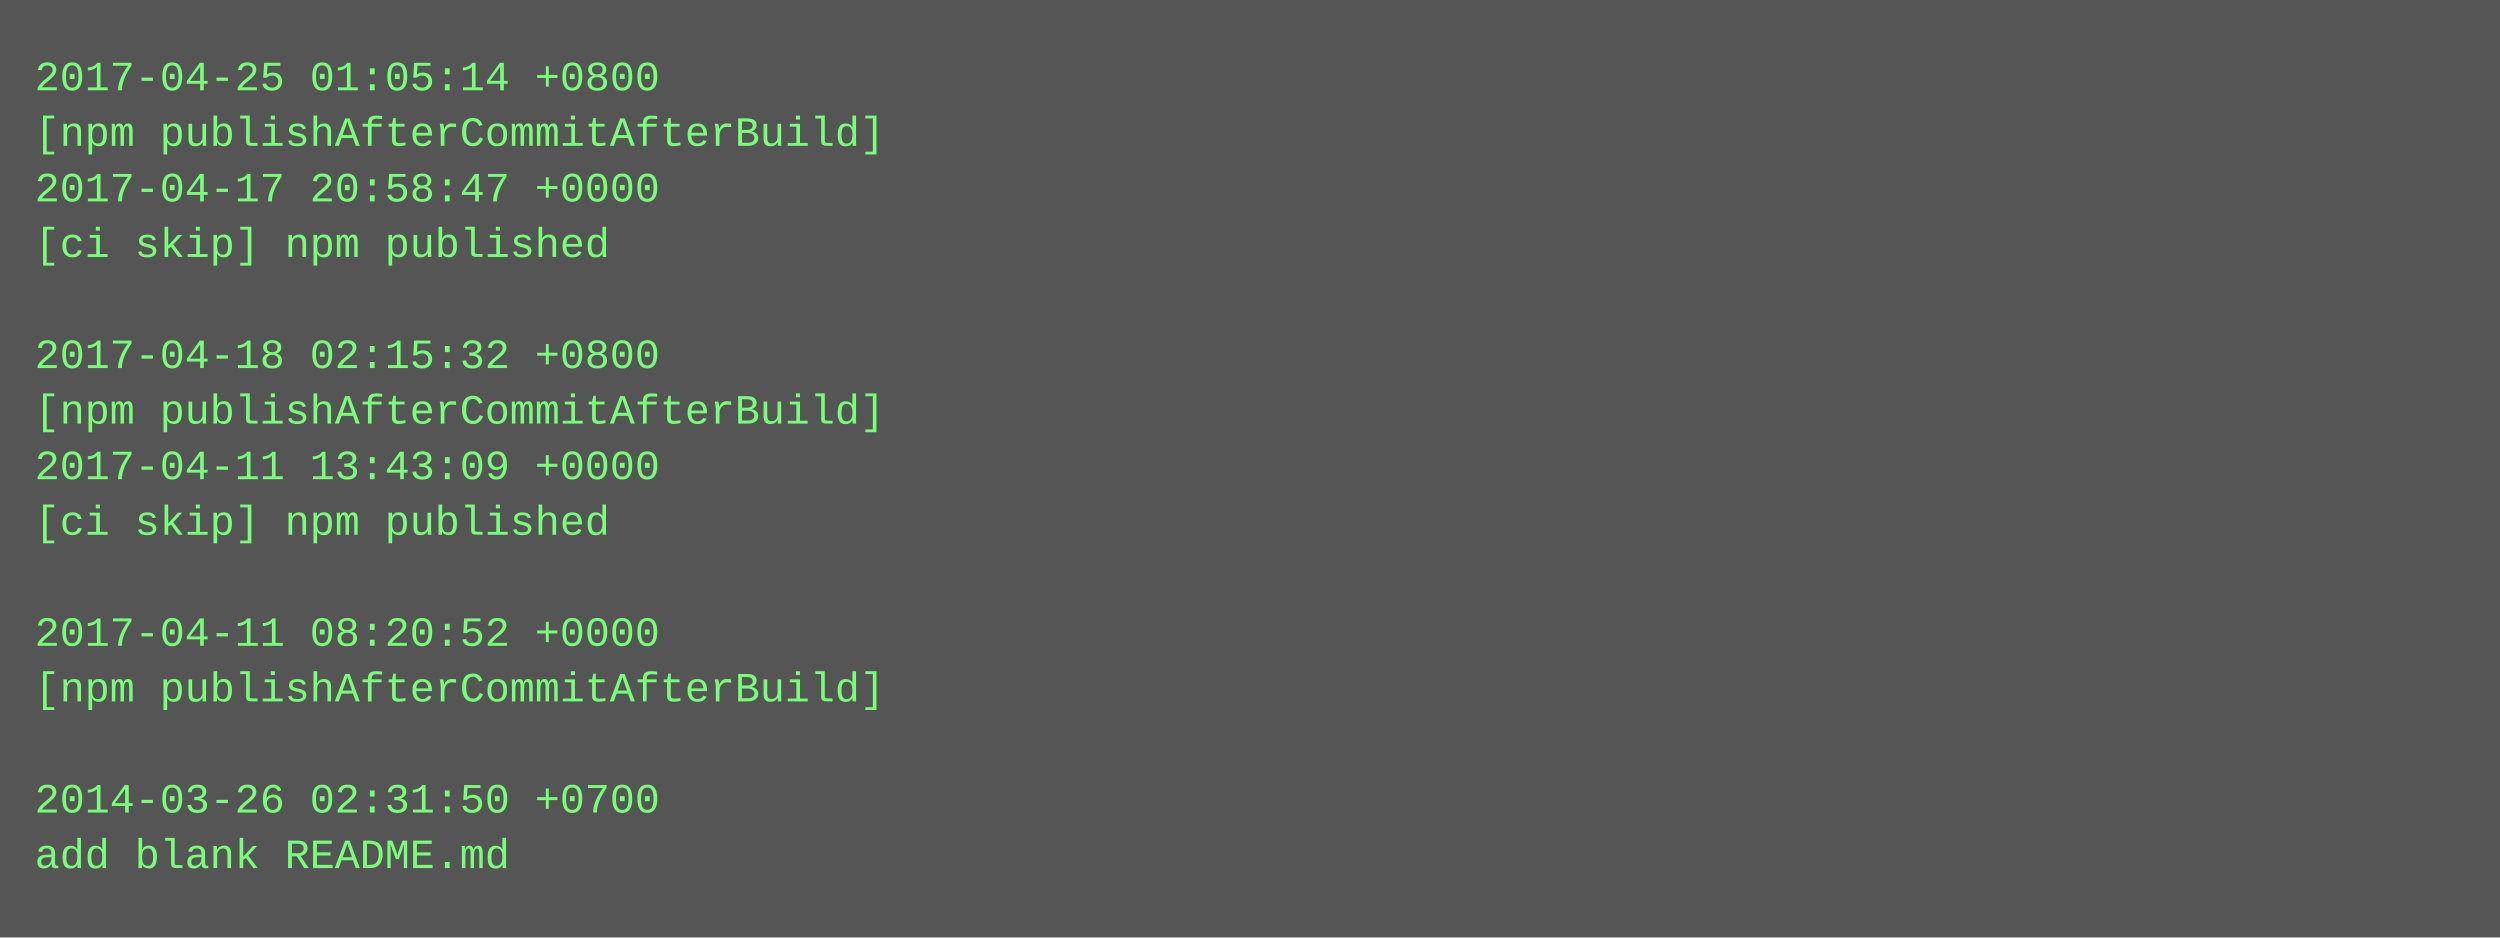
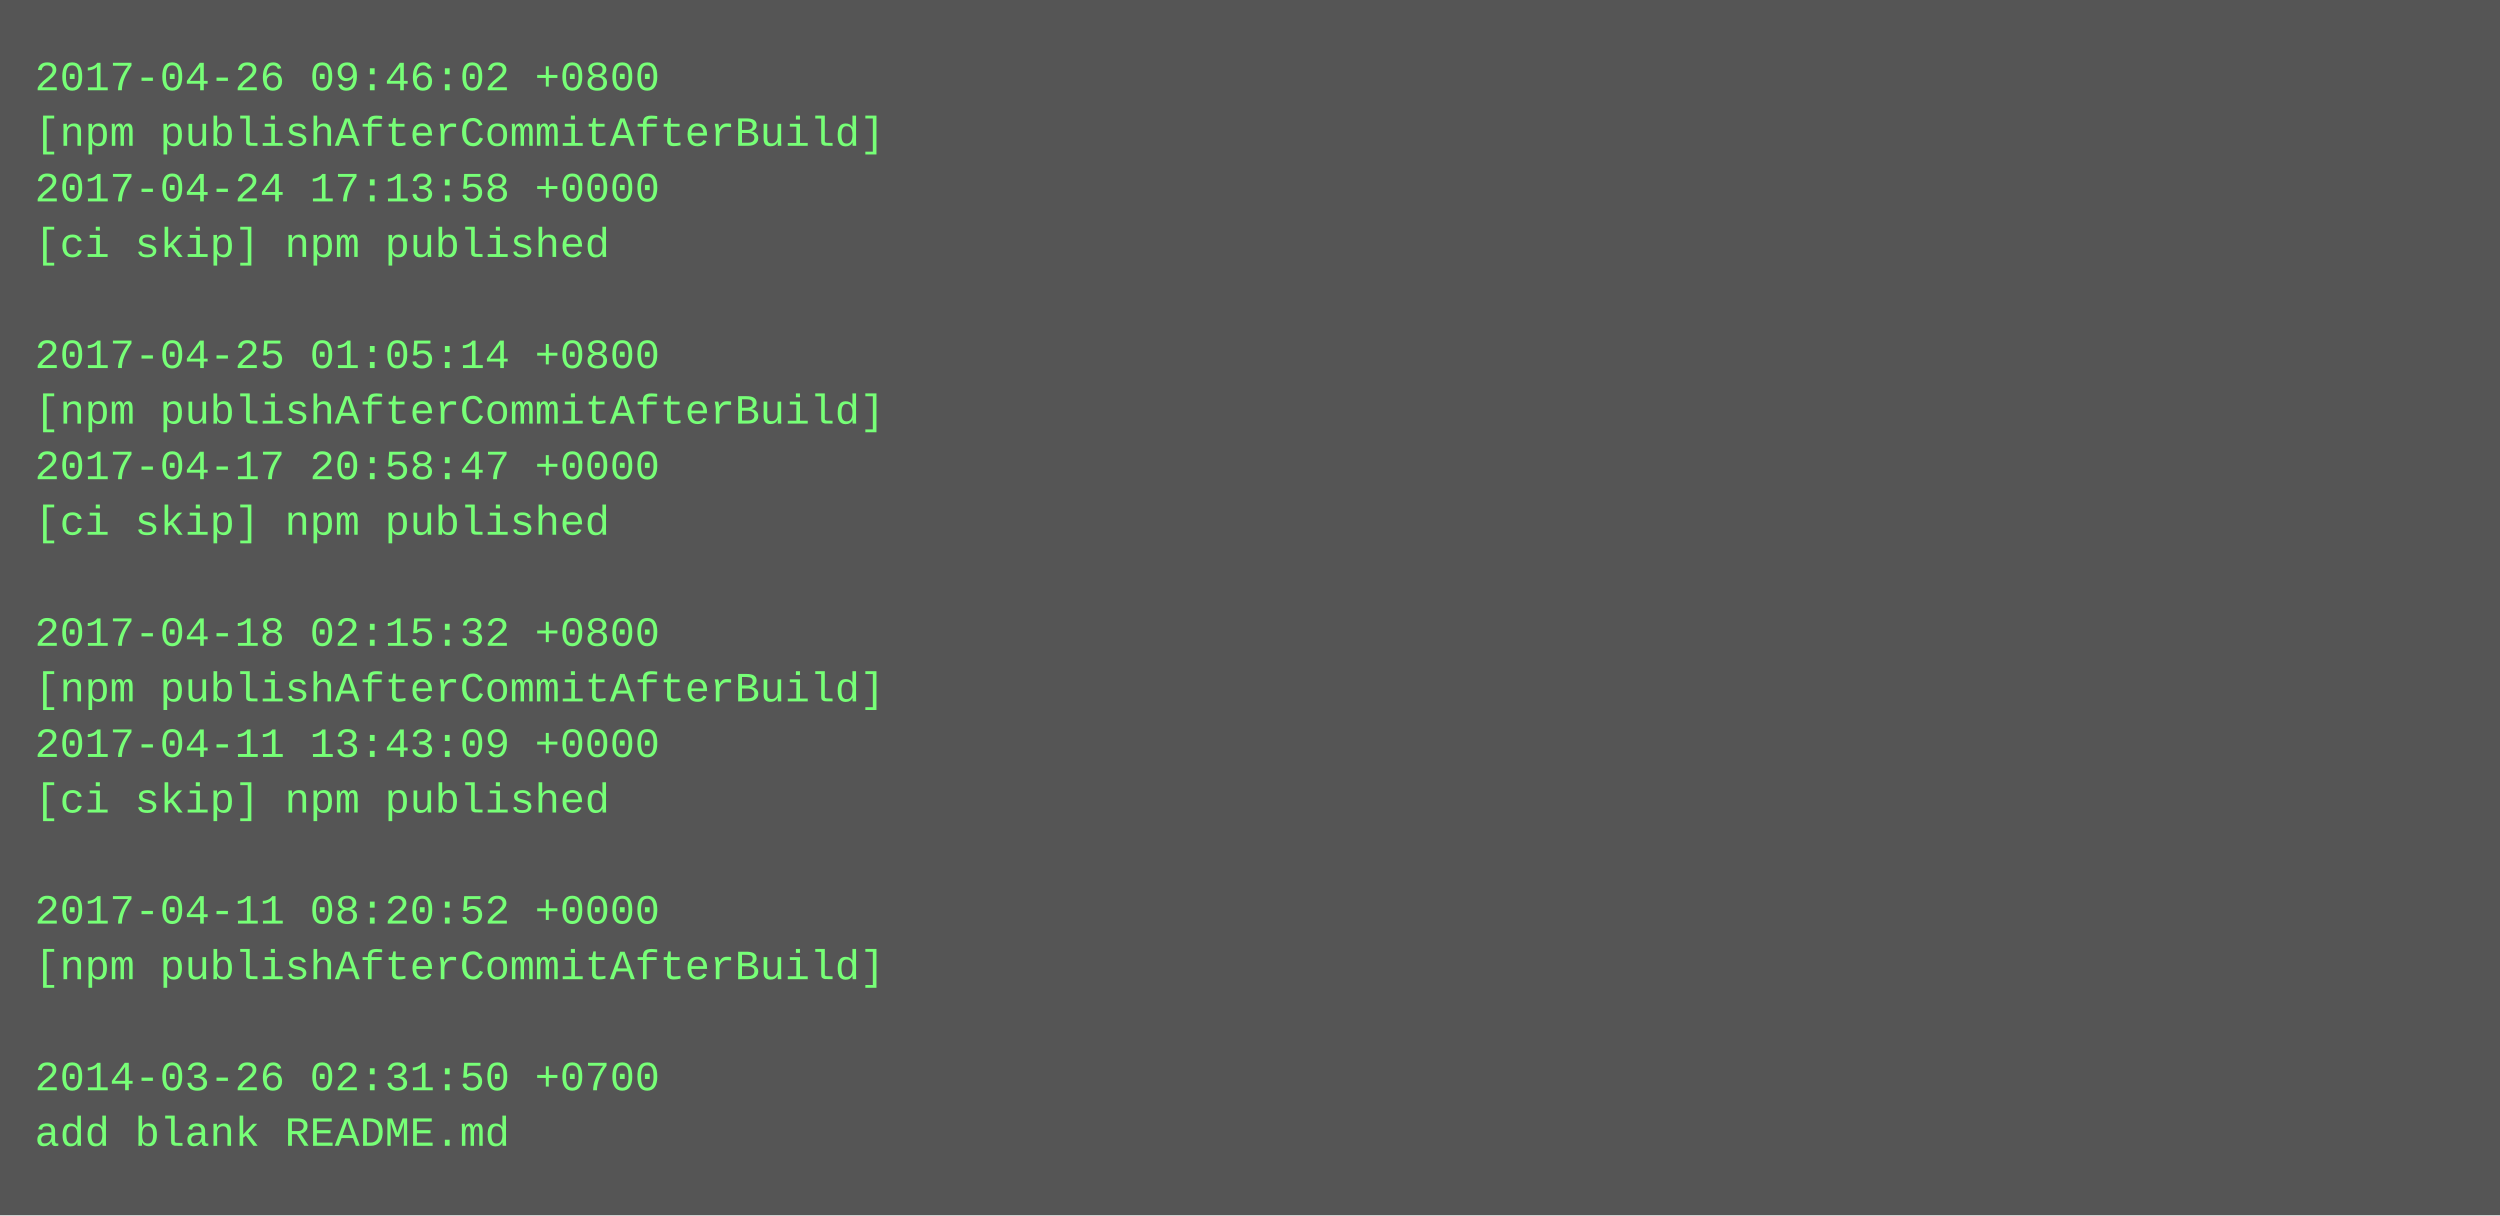
- <svg xmlns="http://www.w3.org/2000/svg" height="270" width="720">
-   <rect height="270" fill="#555" width="720" />
+ <svg xmlns="http://www.w3.org/2000/svg" height="350" width="720">
+   <rect height="350" fill="#555" width="720" />
  <text fill="#7f7" font-family="Courier New" font-size="12" xml:space="preserve">
-     <tspan x="10" y="26">2017-04-25 01:05:14 +0800</tspan>
+     <tspan x="10" y="26">2017-04-26 09:46:02 +0800</tspan>
    <tspan x="10" y="42">[npm publishAfterCommitAfterBuild]</tspan>
-     <tspan x="10" y="58">2017-04-17 20:58:47 +0000</tspan>
+     <tspan x="10" y="58">2017-04-24 17:13:58 +0000</tspan>
    <tspan x="10" y="74">[ci skip] npm published</tspan>
    <tspan x="10" y="90" />
-     <tspan x="10" y="106">2017-04-18 02:15:32 +0800</tspan>
+     <tspan x="10" y="106">2017-04-25 01:05:14 +0800</tspan>
    <tspan x="10" y="122">[npm publishAfterCommitAfterBuild]</tspan>
-     <tspan x="10" y="138">2017-04-11 13:43:09 +0000</tspan>
+     <tspan x="10" y="138">2017-04-17 20:58:47 +0000</tspan>
    <tspan x="10" y="154">[ci skip] npm published</tspan>
    <tspan x="10" y="170" />
-     <tspan x="10" y="186">2017-04-11 08:20:52 +0000</tspan>
+     <tspan x="10" y="186">2017-04-18 02:15:32 +0800</tspan>
    <tspan x="10" y="202">[npm publishAfterCommitAfterBuild]</tspan>
-     <tspan x="10" y="218" />
-     <tspan x="10" y="234">2014-03-26 02:31:50 +0700</tspan>
-     <tspan x="10" y="250">add blank README.md</tspan>
+     <tspan x="10" y="218">2017-04-11 13:43:09 +0000</tspan>
+     <tspan x="10" y="234">[ci skip] npm published</tspan>
+     <tspan x="10" y="250" />
+     <tspan x="10" y="266">2017-04-11 08:20:52 +0000</tspan>
+     <tspan x="10" y="282">[npm publishAfterCommitAfterBuild]</tspan>
+     <tspan x="10" y="298" />
+     <tspan x="10" y="314">2014-03-26 02:31:50 +0700</tspan>
+     <tspan x="10" y="330">add blank README.md</tspan>
  </text>
</svg>
